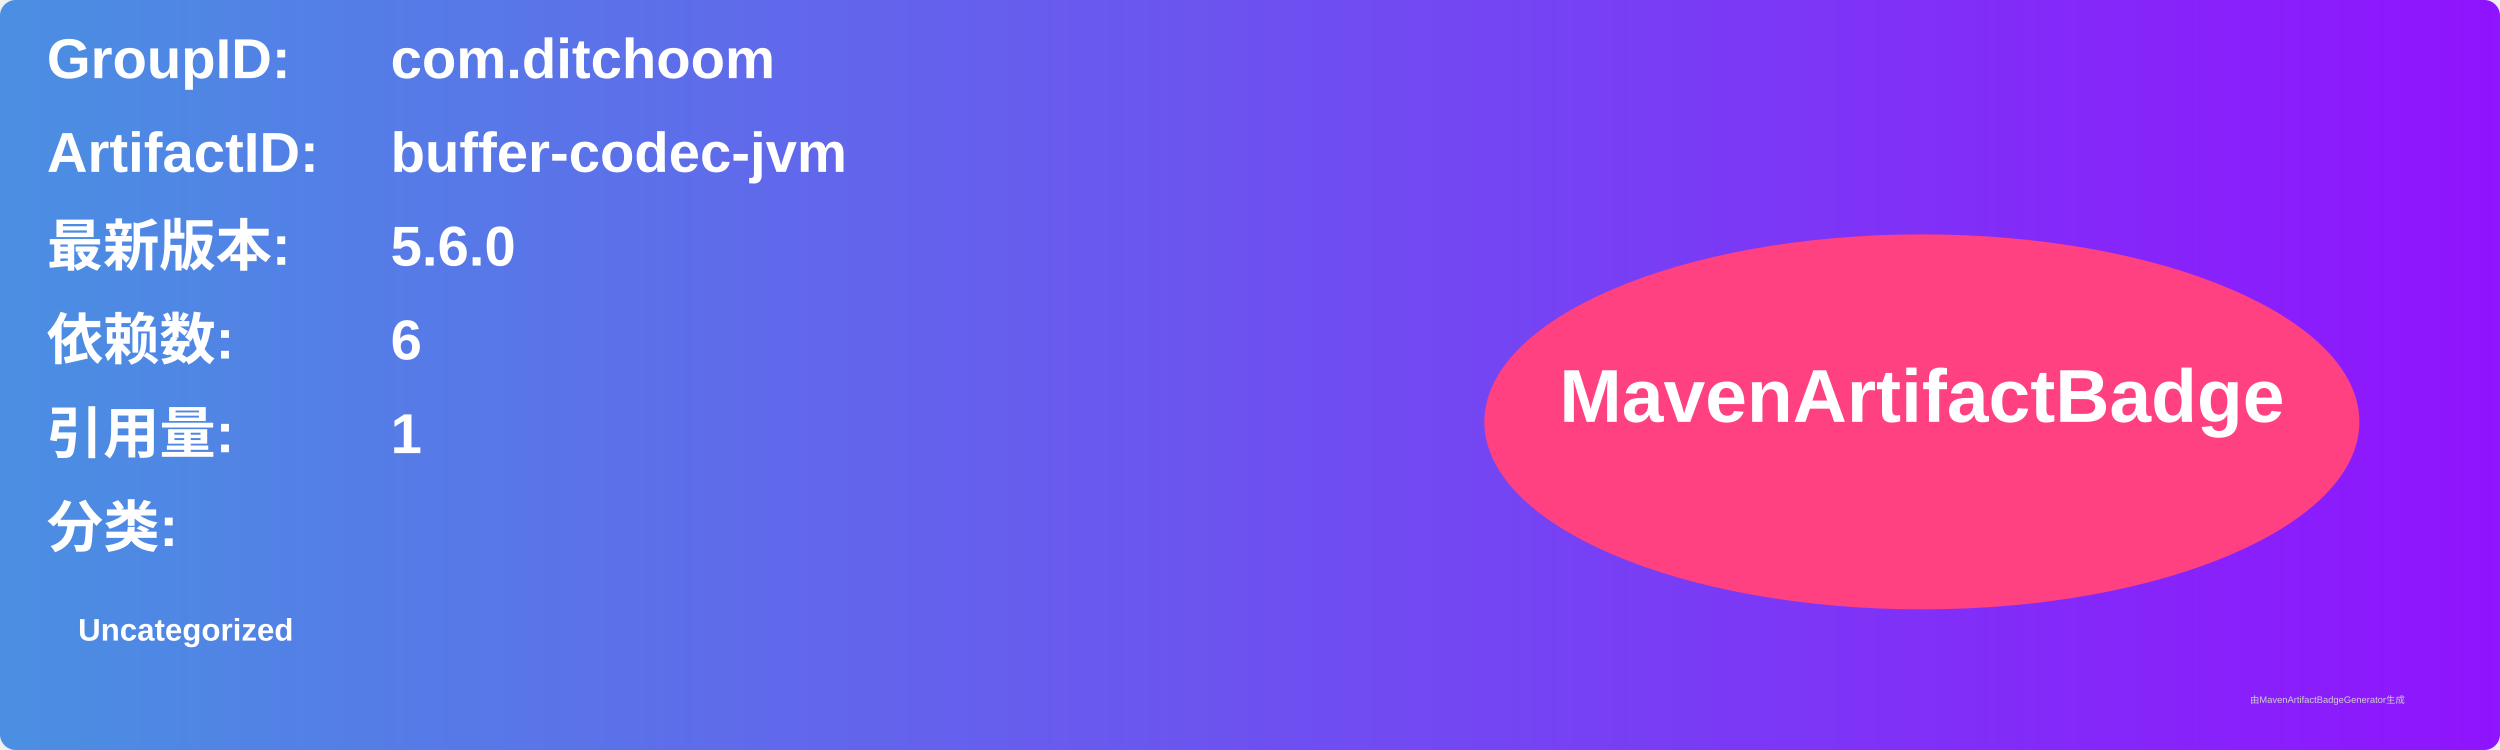
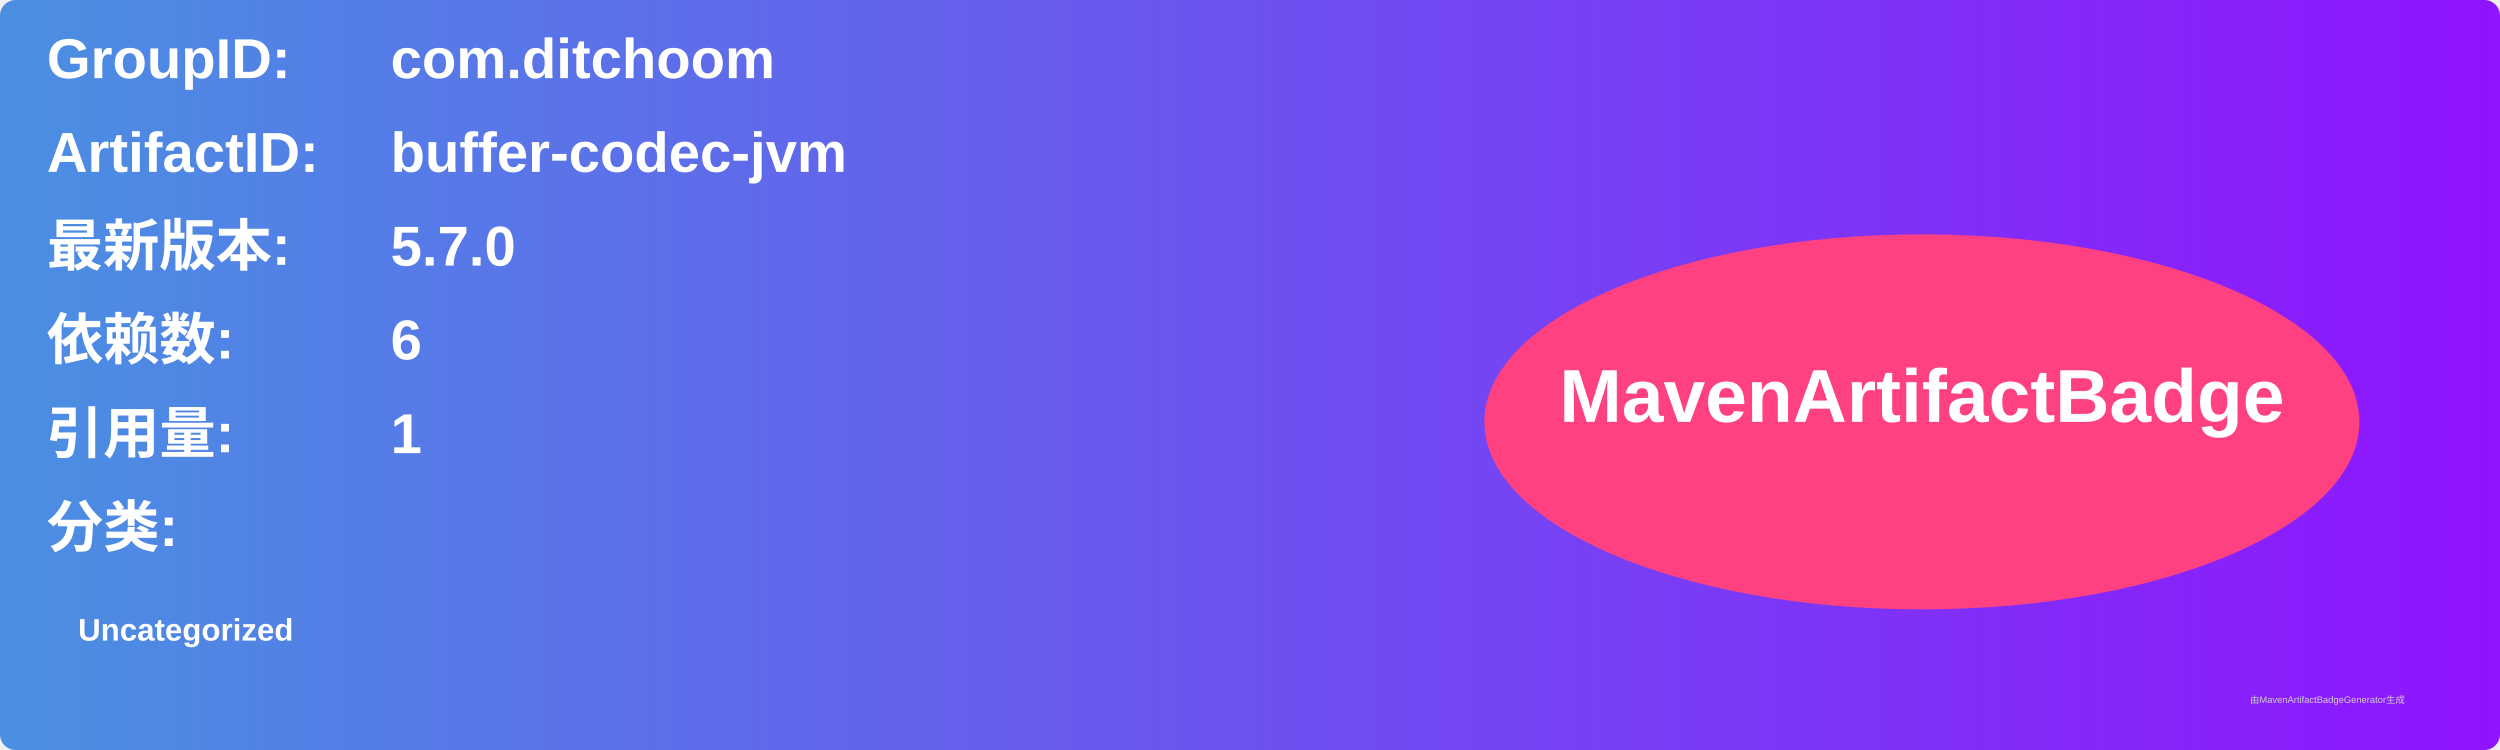
<svg xmlns="http://www.w3.org/2000/svg" width="800" height="240" viewBox="0 0 800 240">
  <linearGradient id="grad" x1="0%" y1="0%" x2="100%" y2="0%">
    <stop offset="0%" stop-color="#4a90e2" />
    <stop offset="100%" stop-color="#9013fe" />
  </linearGradient>
  <rect width="100%" height="100%" rx="5" ry="5" fill="url(#grad)" />
  <g transform="translate(15, 15)">
    <text x="0" y="10" font-family="Arial" font-size="18" fill="white" font-weight="bold" width="260">GroupID:</text>
    <text x="110" y="10" font-family="Arial" font-size="18" fill="white" font-weight="bold" width="460">com.ditchoom</text>
    <text x="0" y="40" font-family="Arial" font-size="18" fill="white" font-weight="bold" width="260">ArtifactID:</text>
    <text x="110" y="40" font-family="Arial" font-size="18" fill="white" font-weight="bold" width="460">buffer-codec-jvm</text>
    <text x="0" y="70" font-family="Arial" font-size="18" fill="white" font-weight="bold">最新版本:</text>
    <text x="110" y="70" font-family="Arial" font-size="18" fill="white" font-weight="bold">
-       <tspan font-weight="bold">5.6.0</tspan>
+       <tspan font-weight="bold">5.7.0</tspan>
    </text>
    <text x="0" y="100" font-family="Arial" font-size="18" fill="white" font-weight="bold">依赖数: </text>
    <text x="110" y="100" font-family="Arial" font-size="18" fill="white">
      <tspan font-weight="bold">6</tspan>
    </text>
    <text x="0" y="130" font-family="Arial" font-size="18" fill="white" font-weight="bold">引用量: </text>
    <text x="110" y="130" font-family="Arial" font-size="18" fill="white">
      <tspan font-weight="bold">1</tspan>
    </text>
    <text x="0" y="160" font-family="Arial" font-size="18" fill="white" font-weight="bold">分类:</text>
    <text x="10" y="190" font-family="Arial" font-size="10" fill="white">
      <tspan font-weight="bold">Uncategorized</tspan>
    </text>
    <ellipse cx="600" cy="120" rx="140" ry="60" fill="#ff4081" />
    <text x="600" y="120" text-anchor="middle" font-family="Arial" font-size="24" fill="white" font-weight="bold">MavenArtifactBadge</text>
  </g>
  <text x="720" y="225" font-family="Arial" font-size="3" fill="#d0d0d0">由MavenArtifactBadgeGenerator生成</text>
</svg>
